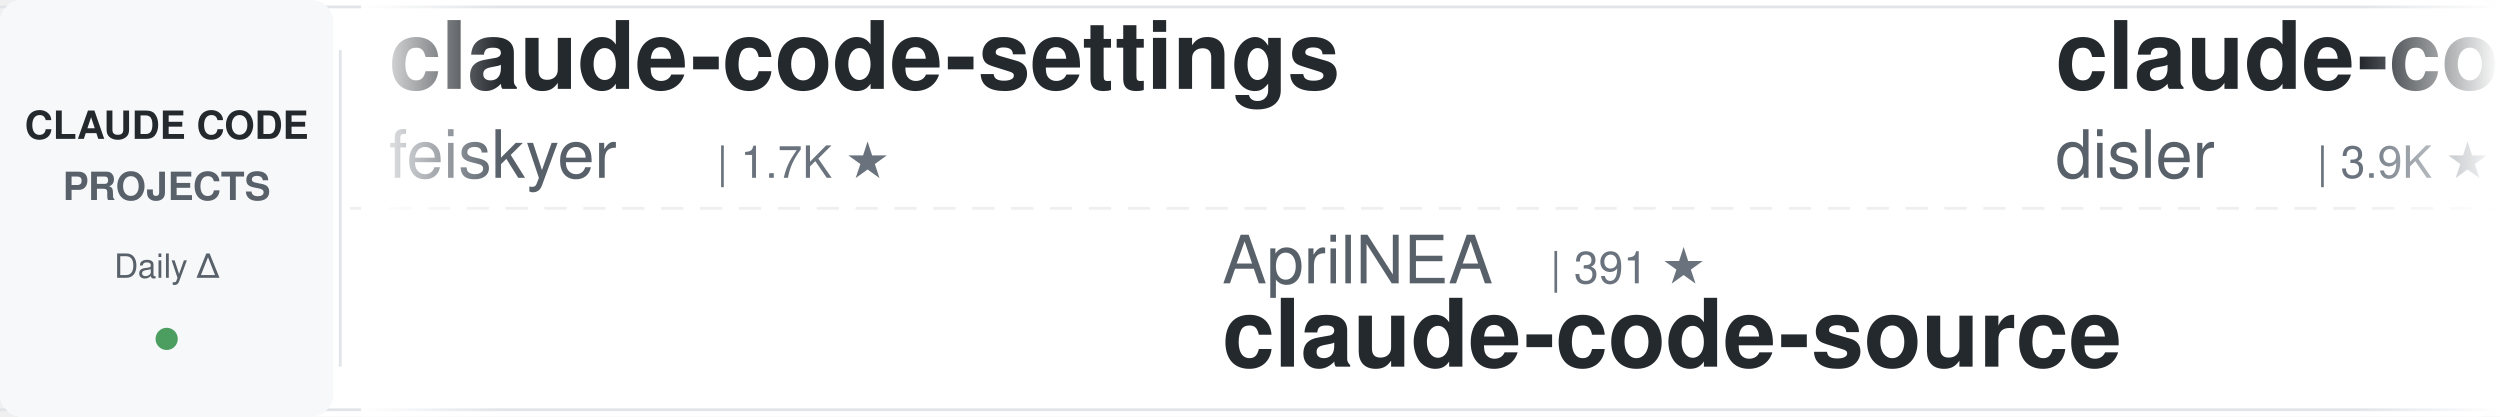
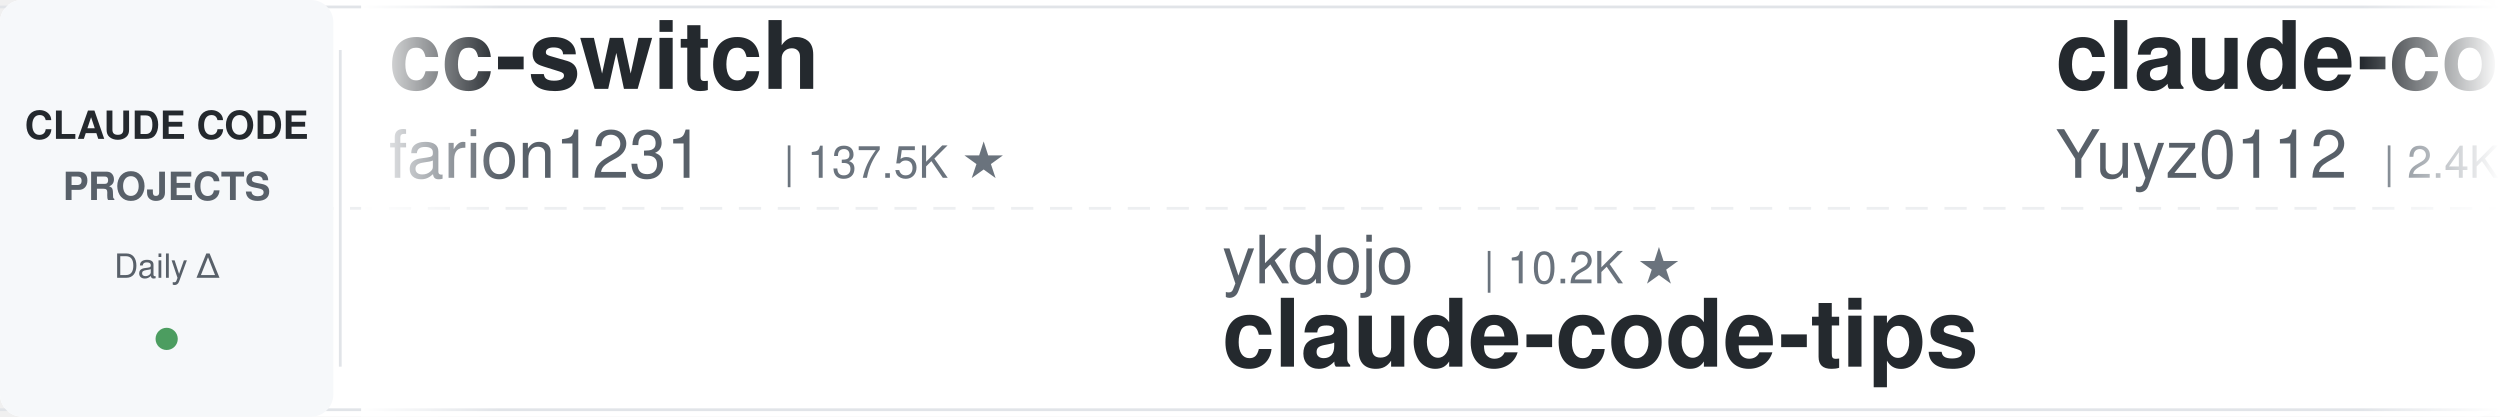
<svg xmlns="http://www.w3.org/2000/svg" width="900" height="150">
  <defs>
    <linearGradient id="leftFade" x1="0%" y1="0%" x2="100%" y2="0%">
      <stop offset="0%" style="stop-color:#ffffff;stop-opacity:1" />
      <stop offset="100%" style="stop-color:#ffffff;stop-opacity:0" />
    </linearGradient>
    <linearGradient id="rightFade" x1="0%" y1="0%" x2="100%" y2="0%">
      <stop offset="0%" style="stop-color:#ffffff;stop-opacity:0" />
      <stop offset="100%" style="stop-color:#ffffff;stop-opacity:1" />
    </linearGradient>
  </defs>
  <rect width="900" height="150" fill="#ffffff" rx="8" />
  <rect x="0" y="2" width="900" height="1" fill="#e1e4e8" />
  <rect x="0" y="147" width="900" height="1" fill="#e1e4e8" />
  <line x1="0" y1="75" x2="900" y2="75" stroke="#e1e4e8" stroke-width="1" stroke-dasharray="8 6" opacity="0.6" />
  <rect x="0" y="0" width="120" height="150" fill="#f6f8fa" rx="8" />
  <text x="60" y="50" font-family="-apple-system, BlinkMacSystemFont, 'Segoe UI', Helvetica, Arial, sans-serif" font-size="14" font-weight="600" fill="#24292e" text-anchor="middle">CLAUDE CODE</text>
  <text x="60" y="72" font-family="-apple-system, BlinkMacSystemFont, 'Segoe UI', Helvetica, Arial, sans-serif" font-size="14" font-weight="600" fill="#586069" text-anchor="middle">PROJECTS</text>
  <text x="60" y="100" font-family="-apple-system, BlinkMacSystemFont, 'Segoe UI', Helvetica, Arial, sans-serif" font-size="12" font-weight="500" fill="#586069" text-anchor="middle">Daily Δ</text>
  <circle cx="60" cy="122" r="4" fill="#22863a" opacity="0.8" />
  <rect x="122" y="18" width="1" height="114" fill="#e1e4e8" />
  <clipPath id="tickerClip">
    <rect x="130" y="0" width="770" height="150" />
  </clipPath>
  <g clip-path="url(#tickerClip)">
    <g id="tickerItems">
      <animateTransform attributeName="transform" attributeType="XML" type="translate" from="0 0" to="-3000 0" dur="54s" repeatCount="indefinite" />
      <g transform="translate(0, 0)">
-         <text x="140" y="32" font-family="-apple-system, BlinkMacSystemFont, 'Segoe UI', Helvetica, Arial, sans-serif" font-size="34" font-weight="600" fill="#24292e">claude-code-settings</text>
-         <text x="140" y="64" font-family="-apple-system, BlinkMacSystemFont, 'Segoe UI', Helvetica, Arial, sans-serif" font-size="24" font-weight="400" fill="#586069">feiskyer</text>
-         <text x="258" y="64" font-family="-apple-system, BlinkMacSystemFont, 'Segoe UI', Helvetica, Arial, sans-serif" font-size="16" font-weight="500" fill="#6a737d">| 1.7K ★</text>
+         <text x="140" y="32" font-family="-apple-system, BlinkMacSystemFont, 'Segoe UI', Helvetica, Arial, sans-serif" font-size="34" font-weight="600" fill="#24292e">cc-switch</text>
+         <text x="140" y="64" font-family="-apple-system, BlinkMacSystemFont, 'Segoe UI', Helvetica, Arial, sans-serif" font-size="24" font-weight="400" fill="#586069">farion1231</text>
+         <text x="282" y="64" font-family="-apple-system, BlinkMacSystemFont, 'Segoe UI', Helvetica, Arial, sans-serif" font-size="16" font-weight="500" fill="#6a737d">| 137.5K ★</text>
      </g>
      <g transform="translate(300, 0)">
-         <text x="140" y="102" font-family="-apple-system, BlinkMacSystemFont, 'Segoe UI', Helvetica, Arial, sans-serif" font-size="24" font-weight="400" fill="#586069">AprilNEA</text>
-         <text x="258" y="102" font-family="-apple-system, BlinkMacSystemFont, 'Segoe UI', Helvetica, Arial, sans-serif" font-size="16" font-weight="500" fill="#6a737d">| 391 ★</text>
-         <text x="140" y="132" font-family="-apple-system, BlinkMacSystemFont, 'Segoe UI', Helvetica, Arial, sans-serif" font-size="34" font-weight="600" fill="#24292e">claude-code-source</text>
+         <text x="140" y="102" font-family="-apple-system, BlinkMacSystemFont, 'Segoe UI', Helvetica, Arial, sans-serif" font-size="24" font-weight="400" fill="#586069">ykdojo</text>
+         <text x="234" y="102" font-family="-apple-system, BlinkMacSystemFont, 'Segoe UI', Helvetica, Arial, sans-serif" font-size="16" font-weight="500" fill="#6a737d">| 10.2K ★</text>
+         <text x="140" y="132" font-family="-apple-system, BlinkMacSystemFont, 'Segoe UI', Helvetica, Arial, sans-serif" font-size="34" font-weight="600" fill="#24292e">claude-code-tips</text>
      </g>
      <g transform="translate(600, 0)">
-         <text x="140" y="32" font-family="-apple-system, BlinkMacSystemFont, 'Segoe UI', Helvetica, Arial, sans-serif" font-size="34" font-weight="600" fill="#24292e">claude-code-hooks-master...</text>
-         <text x="140" y="64" font-family="-apple-system, BlinkMacSystemFont, 'Segoe UI', Helvetica, Arial, sans-serif" font-size="24" font-weight="400" fill="#586069">disler</text>
-         <text x="234" y="64" font-family="-apple-system, BlinkMacSystemFont, 'Segoe UI', Helvetica, Arial, sans-serif" font-size="16" font-weight="500" fill="#6a737d">| 3.9K ★</text>
+         <text x="140" y="32" font-family="-apple-system, BlinkMacSystemFont, 'Segoe UI', Helvetica, Arial, sans-serif" font-size="34" font-weight="600" fill="#24292e">claude-code-reverse</text>
+         <text x="140" y="64" font-family="-apple-system, BlinkMacSystemFont, 'Segoe UI', Helvetica, Arial, sans-serif" font-size="24" font-weight="400" fill="#586069">Yuyz0112</text>
+         <text x="258" y="64" font-family="-apple-system, BlinkMacSystemFont, 'Segoe UI', Helvetica, Arial, sans-serif" font-size="16" font-weight="500" fill="#6a737d">| 2.4K ★</text>
      </g>
      <g transform="translate(900, 0)">
-         <text x="140" y="102" font-family="-apple-system, BlinkMacSystemFont, 'Segoe UI', Helvetica, Arial, sans-serif" font-size="24" font-weight="400" fill="#586069">FlorianBruniaux</text>
-         <text x="342" y="102" font-family="-apple-system, BlinkMacSystemFont, 'Segoe UI', Helvetica, Arial, sans-serif" font-size="16" font-weight="500" fill="#6a737d">| 6.0K ★</text>
-         <text x="140" y="132" font-family="-apple-system, BlinkMacSystemFont, 'Segoe UI', Helvetica, Arial, sans-serif" font-size="34" font-weight="600" fill="#24292e">claude-code-ultimate-gui...</text>
+         <text x="140" y="102" font-family="-apple-system, BlinkMacSystemFont, 'Segoe UI', Helvetica, Arial, sans-serif" font-size="24" font-weight="400" fill="#586069">AICoderTudou</text>
+         <text x="306" y="102" font-family="-apple-system, BlinkMacSystemFont, 'Segoe UI', Helvetica, Arial, sans-serif" font-size="16" font-weight="500" fill="#6a737d">| 494 ★</text>
+         <text x="140" y="132" font-family="-apple-system, BlinkMacSystemFont, 'Segoe UI', Helvetica, Arial, sans-serif" font-size="34" font-weight="600" fill="#24292e">claude-code-tudou</text>
      </g>
      <g transform="translate(1200, 0)">
-         <text x="140" y="32" font-family="-apple-system, BlinkMacSystemFont, 'Segoe UI', Helvetica, Arial, sans-serif" font-size="34" font-weight="600" fill="#24292e">awesome-claude-code</text>
-         <text x="140" y="64" font-family="-apple-system, BlinkMacSystemFont, 'Segoe UI', Helvetica, Arial, sans-serif" font-size="24" font-weight="400" fill="#586069">jqueryscript</text>
-         <text x="306" y="64" font-family="-apple-system, BlinkMacSystemFont, 'Segoe UI', Helvetica, Arial, sans-serif" font-size="16" font-weight="500" fill="#6a737d">| 517 ★</text>
+         <text x="140" y="32" font-family="-apple-system, BlinkMacSystemFont, 'Segoe UI', Helvetica, Arial, sans-serif" font-size="34" font-weight="600" fill="#24292e">claude-code-from-scratch</text>
+         <text x="140" y="64" font-family="-apple-system, BlinkMacSystemFont, 'Segoe UI', Helvetica, Arial, sans-serif" font-size="24" font-weight="400" fill="#586069">Windy3f3f3f3f</text>
+         <text x="318" y="64" font-family="-apple-system, BlinkMacSystemFont, 'Segoe UI', Helvetica, Arial, sans-serif" font-size="16" font-weight="500" fill="#6a737d">| 2.7K ★</text>
      </g>
      <g transform="translate(1500, 0)">
-         <text x="140" y="102" font-family="-apple-system, BlinkMacSystemFont, 'Segoe UI', Helvetica, Arial, sans-serif" font-size="24" font-weight="400" fill="#586069">digitalsamba</text>
-         <text x="306" y="102" font-family="-apple-system, BlinkMacSystemFont, 'Segoe UI', Helvetica, Arial, sans-serif" font-size="16" font-weight="500" fill="#6a737d">| 2.1K ★</text>
-         <text x="140" y="132" font-family="-apple-system, BlinkMacSystemFont, 'Segoe UI', Helvetica, Arial, sans-serif" font-size="34" font-weight="600" fill="#24292e">claude-code-video-toolki...</text>
+         <text x="140" y="102" font-family="-apple-system, BlinkMacSystemFont, 'Segoe UI', Helvetica, Arial, sans-serif" font-size="24" font-weight="400" fill="#586069">xu-xiang</text>
+         <text x="258" y="102" font-family="-apple-system, BlinkMacSystemFont, 'Segoe UI', Helvetica, Arial, sans-serif" font-size="16" font-weight="500" fill="#6a737d">| 2.0K ★</text>
+         <text x="140" y="132" font-family="-apple-system, BlinkMacSystemFont, 'Segoe UI', Helvetica, Arial, sans-serif" font-size="34" font-weight="600" fill="#24292e">everything-claude-code-z...</text>
      </g>
      <g transform="translate(1800, 0)">
-         <text x="140" y="32" font-family="-apple-system, BlinkMacSystemFont, 'Segoe UI', Helvetica, Arial, sans-serif" font-size="34" font-weight="600" fill="#24292e">everything-claude-code-z...</text>
-         <text x="140" y="64" font-family="-apple-system, BlinkMacSystemFont, 'Segoe UI', Helvetica, Arial, sans-serif" font-size="24" font-weight="400" fill="#586069">xu-xiang</text>
-         <text x="258" y="64" font-family="-apple-system, BlinkMacSystemFont, 'Segoe UI', Helvetica, Arial, sans-serif" font-size="16" font-weight="500" fill="#6a737d">| 2.0K ★</text>
+         <text x="140" y="32" font-family="-apple-system, BlinkMacSystemFont, 'Segoe UI', Helvetica, Arial, sans-serif" font-size="34" font-weight="600" fill="#24292e">claude-coder</text>
+         <text x="140" y="64" font-family="-apple-system, BlinkMacSystemFont, 'Segoe UI', Helvetica, Arial, sans-serif" font-size="24" font-weight="400" fill="#586069">kodu-ai</text>
+         <text x="246" y="64" font-family="-apple-system, BlinkMacSystemFont, 'Segoe UI', Helvetica, Arial, sans-serif" font-size="16" font-weight="500" fill="#6a737d">| 5.2K ★</text>
      </g>
      <g transform="translate(2100, 0)">
-         <text x="140" y="102" font-family="-apple-system, BlinkMacSystemFont, 'Segoe UI', Helvetica, Arial, sans-serif" font-size="24" font-weight="400" fill="#586069">Cranot</text>
-         <text x="234" y="102" font-family="-apple-system, BlinkMacSystemFont, 'Segoe UI', Helvetica, Arial, sans-serif" font-size="16" font-weight="500" fill="#6a737d">| 2.9K ★</text>
-         <text x="140" y="132" font-family="-apple-system, BlinkMacSystemFont, 'Segoe UI', Helvetica, Arial, sans-serif" font-size="34" font-weight="600" fill="#24292e">claude-code-guide</text>
+         <text x="140" y="102" font-family="-apple-system, BlinkMacSystemFont, 'Segoe UI', Helvetica, Arial, sans-serif" font-size="24" font-weight="400" fill="#586069">frankbria</text>
+         <text x="270" y="102" font-family="-apple-system, BlinkMacSystemFont, 'Segoe UI', Helvetica, Arial, sans-serif" font-size="16" font-weight="500" fill="#6a737d">| 9.6K ★</text>
+         <text x="140" y="132" font-family="-apple-system, BlinkMacSystemFont, 'Segoe UI', Helvetica, Arial, sans-serif" font-size="34" font-weight="600" fill="#24292e">ralph-claude-code</text>
      </g>
      <g transform="translate(2400, 0)">
-         <text x="140" y="32" font-family="-apple-system, BlinkMacSystemFont, 'Segoe UI', Helvetica, Arial, sans-serif" font-size="34" font-weight="600" fill="#24292e">edmunds-claude-code</text>
-         <text x="140" y="64" font-family="-apple-system, BlinkMacSystemFont, 'Segoe UI', Helvetica, Arial, sans-serif" font-size="24" font-weight="400" fill="#586069">edmund-io</text>
-         <text x="270" y="64" font-family="-apple-system, BlinkMacSystemFont, 'Segoe UI', Helvetica, Arial, sans-serif" font-size="16" font-weight="500" fill="#6a737d">| 1.5K ★</text>
+         <text x="140" y="32" font-family="-apple-system, BlinkMacSystemFont, 'Segoe UI', Helvetica, Arial, sans-serif" font-size="34" font-weight="600" fill="#24292e">andrej-karpathy-skills</text>
+         <text x="140" y="64" font-family="-apple-system, BlinkMacSystemFont, 'Segoe UI', Helvetica, Arial, sans-serif" font-size="24" font-weight="400" fill="#586069">multica-ai</text>
+         <text x="282" y="64" font-family="-apple-system, BlinkMacSystemFont, 'Segoe UI', Helvetica, Arial, sans-serif" font-size="16" font-weight="500" fill="#6a737d">| 215.5K ★</text>
      </g>
      <g transform="translate(2700, 0)">
-         <text x="140" y="102" font-family="-apple-system, BlinkMacSystemFont, 'Segoe UI', Helvetica, Arial, sans-serif" font-size="24" font-weight="400" fill="#586069">Pimzino</text>
-         <text x="246" y="102" font-family="-apple-system, BlinkMacSystemFont, 'Segoe UI', Helvetica, Arial, sans-serif" font-size="16" font-weight="500" fill="#6a737d">| 3.9K ★</text>
-         <text x="140" y="132" font-family="-apple-system, BlinkMacSystemFont, 'Segoe UI', Helvetica, Arial, sans-serif" font-size="34" font-weight="600" fill="#24292e">claude-code-spec-workflo...</text>
+         <text x="140" y="102" font-family="-apple-system, BlinkMacSystemFont, 'Segoe UI', Helvetica, Arial, sans-serif" font-size="24" font-weight="400" fill="#586069">huangserva</text>
+         <text x="282" y="102" font-family="-apple-system, BlinkMacSystemFont, 'Segoe UI', Helvetica, Arial, sans-serif" font-size="16" font-weight="500" fill="#6a737d">| 631 ★</text>
+         <text x="140" y="132" font-family="-apple-system, BlinkMacSystemFont, 'Segoe UI', Helvetica, Arial, sans-serif" font-size="34" font-weight="600" fill="#24292e">claude-code-cli</text>
      </g>
      <g transform="translate(3000, 0)">
-         <text x="140" y="32" font-family="-apple-system, BlinkMacSystemFont, 'Segoe UI', Helvetica, Arial, sans-serif" font-size="34" font-weight="600" fill="#24292e">claude-code-settings</text>
-         <text x="140" y="64" font-family="-apple-system, BlinkMacSystemFont, 'Segoe UI', Helvetica, Arial, sans-serif" font-size="24" font-weight="400" fill="#586069">feiskyer</text>
-         <text x="258" y="64" font-family="-apple-system, BlinkMacSystemFont, 'Segoe UI', Helvetica, Arial, sans-serif" font-size="16" font-weight="500" fill="#6a737d">| 1.7K ★</text>
+         <text x="140" y="32" font-family="-apple-system, BlinkMacSystemFont, 'Segoe UI', Helvetica, Arial, sans-serif" font-size="34" font-weight="600" fill="#24292e">cc-switch</text>
+         <text x="140" y="64" font-family="-apple-system, BlinkMacSystemFont, 'Segoe UI', Helvetica, Arial, sans-serif" font-size="24" font-weight="400" fill="#586069">farion1231</text>
+         <text x="282" y="64" font-family="-apple-system, BlinkMacSystemFont, 'Segoe UI', Helvetica, Arial, sans-serif" font-size="16" font-weight="500" fill="#6a737d">| 137.5K ★</text>
      </g>
      <g transform="translate(3300, 0)">
-         <text x="140" y="102" font-family="-apple-system, BlinkMacSystemFont, 'Segoe UI', Helvetica, Arial, sans-serif" font-size="24" font-weight="400" fill="#586069">AprilNEA</text>
-         <text x="258" y="102" font-family="-apple-system, BlinkMacSystemFont, 'Segoe UI', Helvetica, Arial, sans-serif" font-size="16" font-weight="500" fill="#6a737d">| 391 ★</text>
-         <text x="140" y="132" font-family="-apple-system, BlinkMacSystemFont, 'Segoe UI', Helvetica, Arial, sans-serif" font-size="34" font-weight="600" fill="#24292e">claude-code-source</text>
+         <text x="140" y="102" font-family="-apple-system, BlinkMacSystemFont, 'Segoe UI', Helvetica, Arial, sans-serif" font-size="24" font-weight="400" fill="#586069">ykdojo</text>
+         <text x="234" y="102" font-family="-apple-system, BlinkMacSystemFont, 'Segoe UI', Helvetica, Arial, sans-serif" font-size="16" font-weight="500" fill="#6a737d">| 10.2K ★</text>
+         <text x="140" y="132" font-family="-apple-system, BlinkMacSystemFont, 'Segoe UI', Helvetica, Arial, sans-serif" font-size="34" font-weight="600" fill="#24292e">claude-code-tips</text>
      </g>
      <g transform="translate(3600, 0)">
-         <text x="140" y="32" font-family="-apple-system, BlinkMacSystemFont, 'Segoe UI', Helvetica, Arial, sans-serif" font-size="34" font-weight="600" fill="#24292e">claude-code-hooks-master...</text>
-         <text x="140" y="64" font-family="-apple-system, BlinkMacSystemFont, 'Segoe UI', Helvetica, Arial, sans-serif" font-size="24" font-weight="400" fill="#586069">disler</text>
-         <text x="234" y="64" font-family="-apple-system, BlinkMacSystemFont, 'Segoe UI', Helvetica, Arial, sans-serif" font-size="16" font-weight="500" fill="#6a737d">| 3.9K ★</text>
+         <text x="140" y="32" font-family="-apple-system, BlinkMacSystemFont, 'Segoe UI', Helvetica, Arial, sans-serif" font-size="34" font-weight="600" fill="#24292e">claude-code-reverse</text>
+         <text x="140" y="64" font-family="-apple-system, BlinkMacSystemFont, 'Segoe UI', Helvetica, Arial, sans-serif" font-size="24" font-weight="400" fill="#586069">Yuyz0112</text>
+         <text x="258" y="64" font-family="-apple-system, BlinkMacSystemFont, 'Segoe UI', Helvetica, Arial, sans-serif" font-size="16" font-weight="500" fill="#6a737d">| 2.4K ★</text>
      </g>
      <g transform="translate(3900, 0)">
-         <text x="140" y="102" font-family="-apple-system, BlinkMacSystemFont, 'Segoe UI', Helvetica, Arial, sans-serif" font-size="24" font-weight="400" fill="#586069">FlorianBruniaux</text>
-         <text x="342" y="102" font-family="-apple-system, BlinkMacSystemFont, 'Segoe UI', Helvetica, Arial, sans-serif" font-size="16" font-weight="500" fill="#6a737d">| 6.0K ★</text>
-         <text x="140" y="132" font-family="-apple-system, BlinkMacSystemFont, 'Segoe UI', Helvetica, Arial, sans-serif" font-size="34" font-weight="600" fill="#24292e">claude-code-ultimate-gui...</text>
+         <text x="140" y="102" font-family="-apple-system, BlinkMacSystemFont, 'Segoe UI', Helvetica, Arial, sans-serif" font-size="24" font-weight="400" fill="#586069">AICoderTudou</text>
+         <text x="306" y="102" font-family="-apple-system, BlinkMacSystemFont, 'Segoe UI', Helvetica, Arial, sans-serif" font-size="16" font-weight="500" fill="#6a737d">| 494 ★</text>
+         <text x="140" y="132" font-family="-apple-system, BlinkMacSystemFont, 'Segoe UI', Helvetica, Arial, sans-serif" font-size="34" font-weight="600" fill="#24292e">claude-code-tudou</text>
      </g>
    </g>
  </g>
  <rect x="130" y="0" width="50" height="150" fill="url(#leftFade)" />
  <rect x="850" y="0" width="50" height="150" fill="url(#rightFade)" />
</svg>
